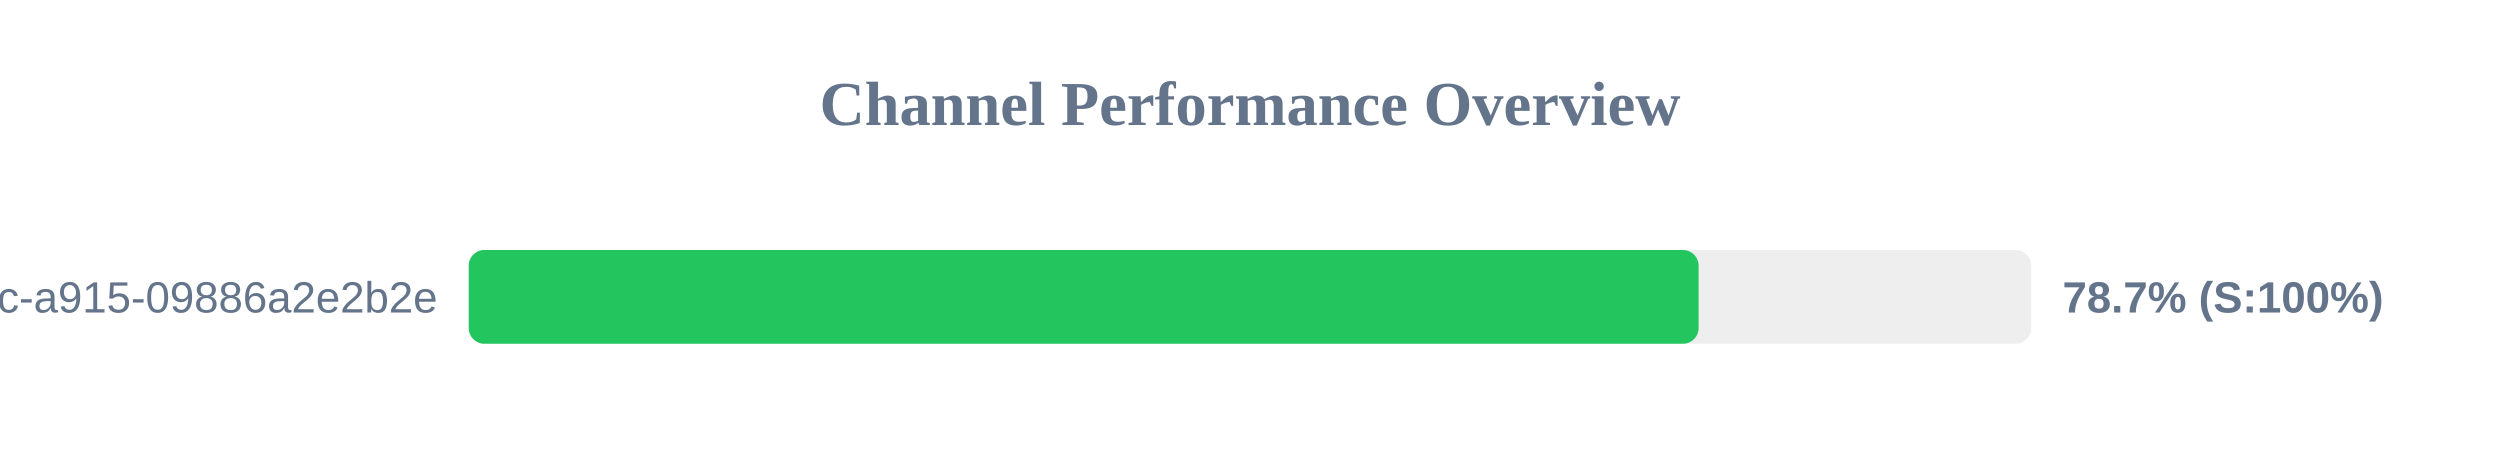
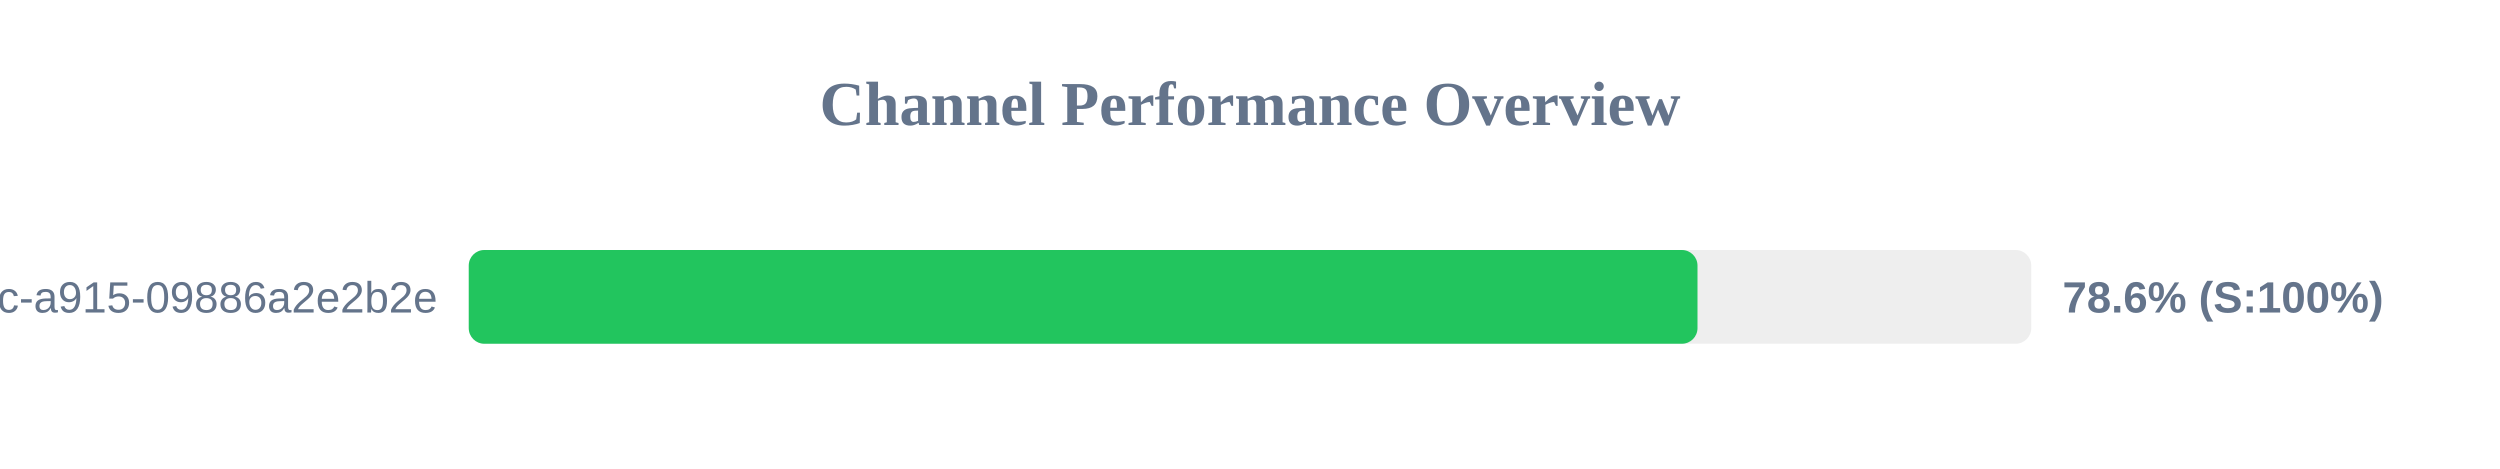
<svg xmlns="http://www.w3.org/2000/svg" width="800" height="150" version="1.1">
  <style>
        .row { font: 14px Arial; fill: #64748b; }
        .score { font: bold 14px Arial; fill: #64748b; }
    </style>
  <text x="400" y="40" text-anchor="middle" font-size="20px" font-weight="bold" fill="#64748b">Channel Performance Overview</text>
  <rect x="150" y="80" width="500" height="30" fill="#eee" rx="5" />
-   <rect x="150" y="80" width="393.55" height="30" fill="#22c55e" rx="5" />
+   <rect x="150" y="80" width="393.2" height="30" fill="#22c55e" rx="5" />
  <text x="140" y="100" text-anchor="end" class="row">?uuid=52816135-d3bc-46bc-a915-09886a2e2b2e</text>
-   <text x="660" y="100" text-anchor="start" class="score">78.7% (S:100%)</text>
+   <text x="660" y="100" text-anchor="start" class="score">78.6% (S:100%)</text>
</svg>
